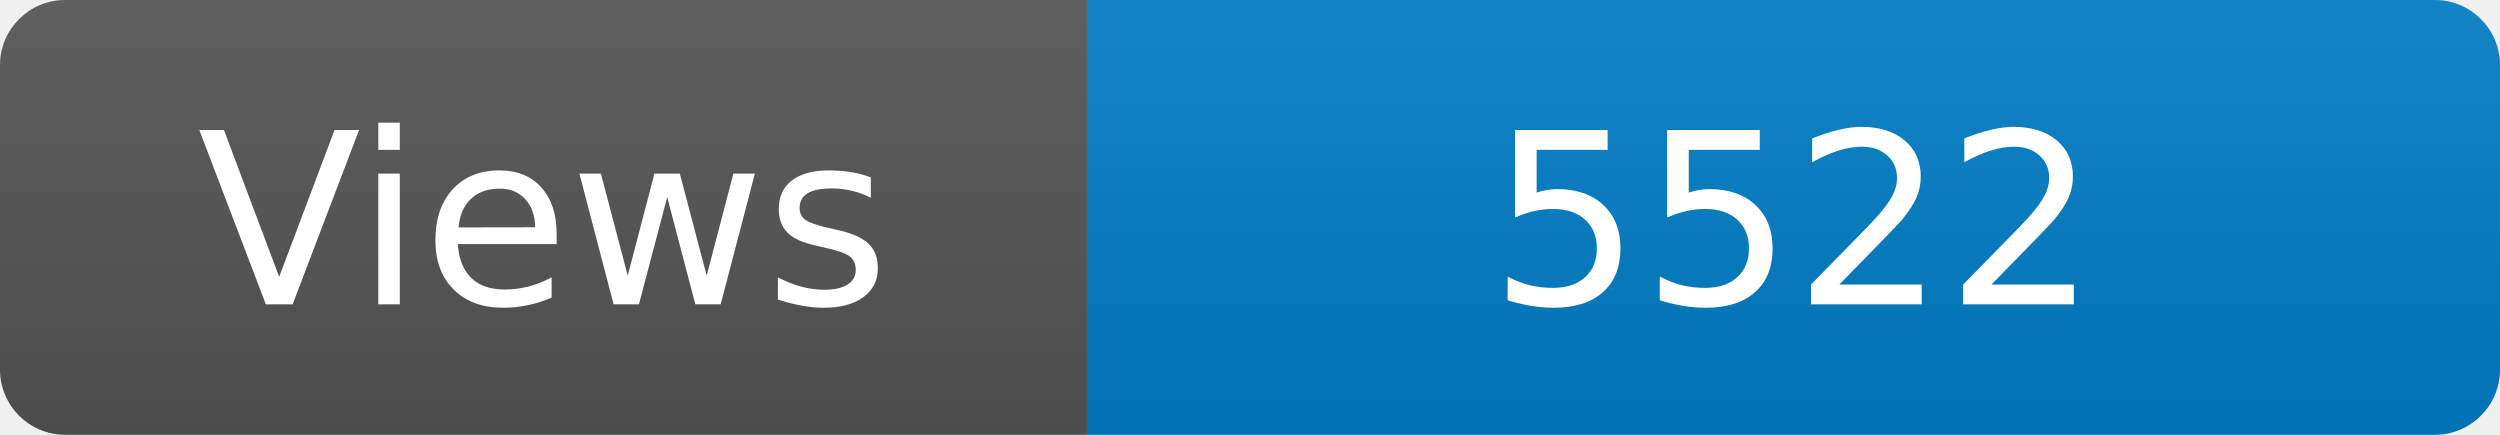
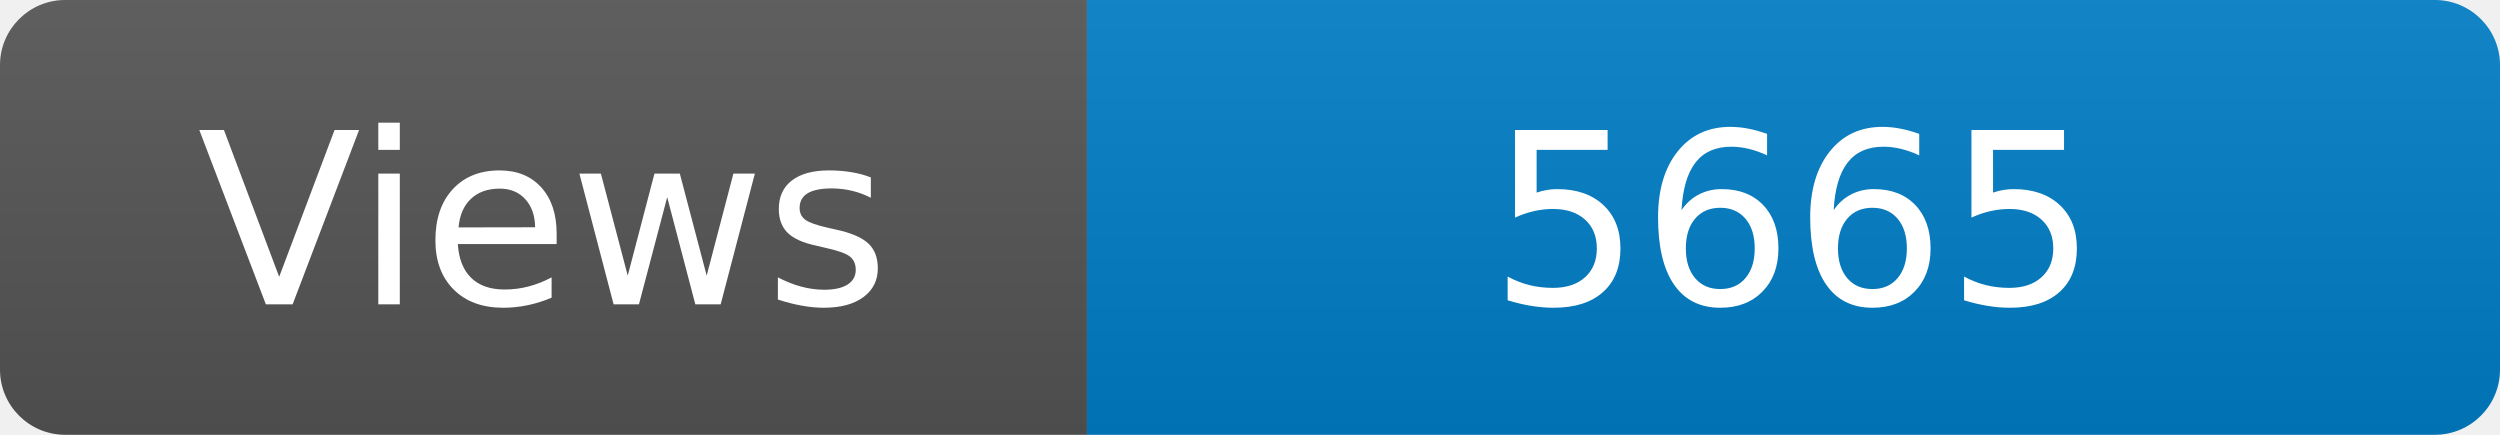
<svg xmlns="http://www.w3.org/2000/svg" width="115" height="20" role="img" aria-label="Maintained?: yes">
  <linearGradient id="s" x2="0" y2="100%">
    <stop offset="0" stop-color="#bbb" stop-opacity=".1" />
    <stop offset="1" stop-opacity=".1" />
  </linearGradient>
  <clipPath id="r">
    <rect width="115" height="20" rx="3" fill="#fff" />
  </clipPath>
  <g clip-path="url(#r)">
    <rect width="50" height="20" fill="#555" />
    <rect x="50" width="160" height="20" fill="#007ec6" />
    <rect width="115" height="20" fill="url(#s)" />
  </g>
  <g fill="#fff" text-anchor="middle" font-family="Verdana,Geneva,DejaVu Sans,sans-serif" font-size="110">
    <text x="250" y="140" transform="scale(.1)" fill="#fff">Views</text>
-     <text x="825" y="140" transform="scale(.1)" fill="#fff">5522</text>
+     <text x="825" y="140" transform="scale(.1)" fill="#fff">5665</text>
  </g>
</svg>
